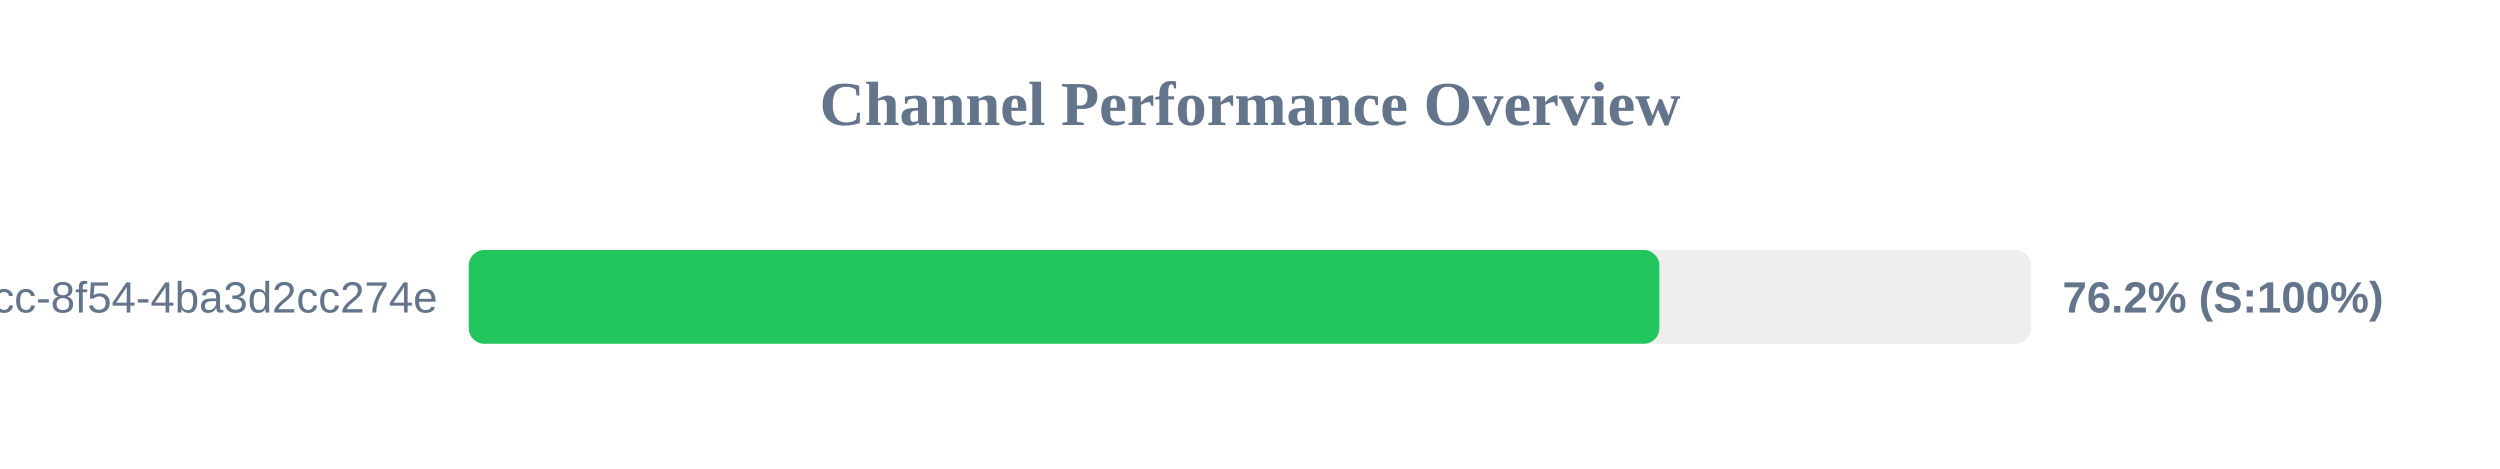
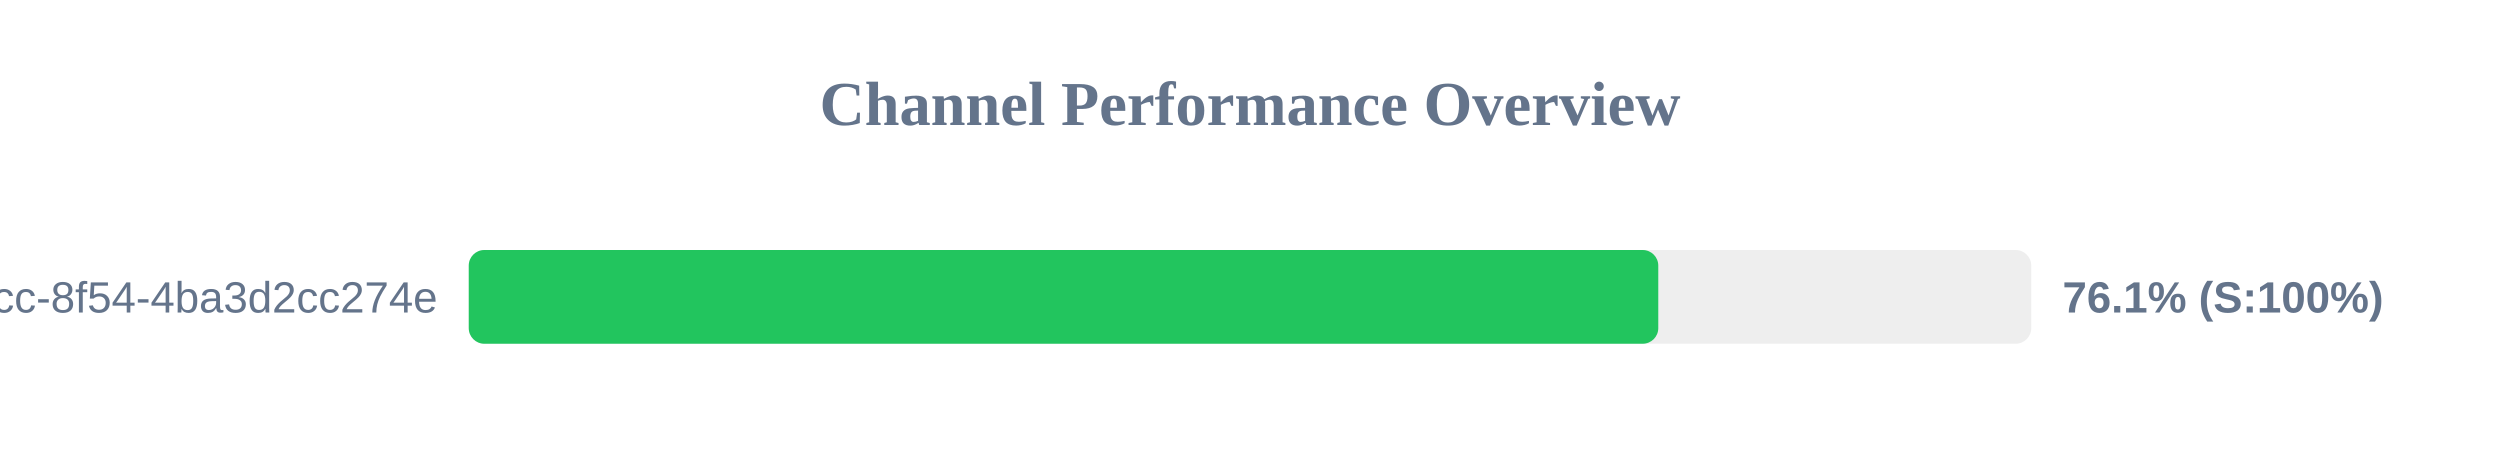
<svg xmlns="http://www.w3.org/2000/svg" width="800" height="150" version="1.1">
  <style>
        .row { font: 14px Arial; fill: #64748b; }
        .score { font: bold 14px Arial; fill: #64748b; }
    </style>
  <text x="400" y="40" text-anchor="middle" font-size="20px" font-weight="bold" fill="#64748b">Channel Performance Overview</text>
  <rect x="150" y="80" width="500" height="30" fill="#eee" rx="5" />
-   <rect x="150" y="80" width="381.0" height="30" fill="#22c55e" rx="5" />
+   <rect x="150" y="80" width="380.65" height="30" fill="#22c55e" rx="5" />
  <text x="140" y="100" text-anchor="end" class="row">?uuid=45cc0b3a-0adb-4dcc-8f54-4ba3d2cc274e</text>
-   <text x="660" y="100" text-anchor="start" class="score">76.2% (S:100%)</text>
+   <text x="660" y="100" text-anchor="start" class="score">76.1% (S:100%)</text>
</svg>
